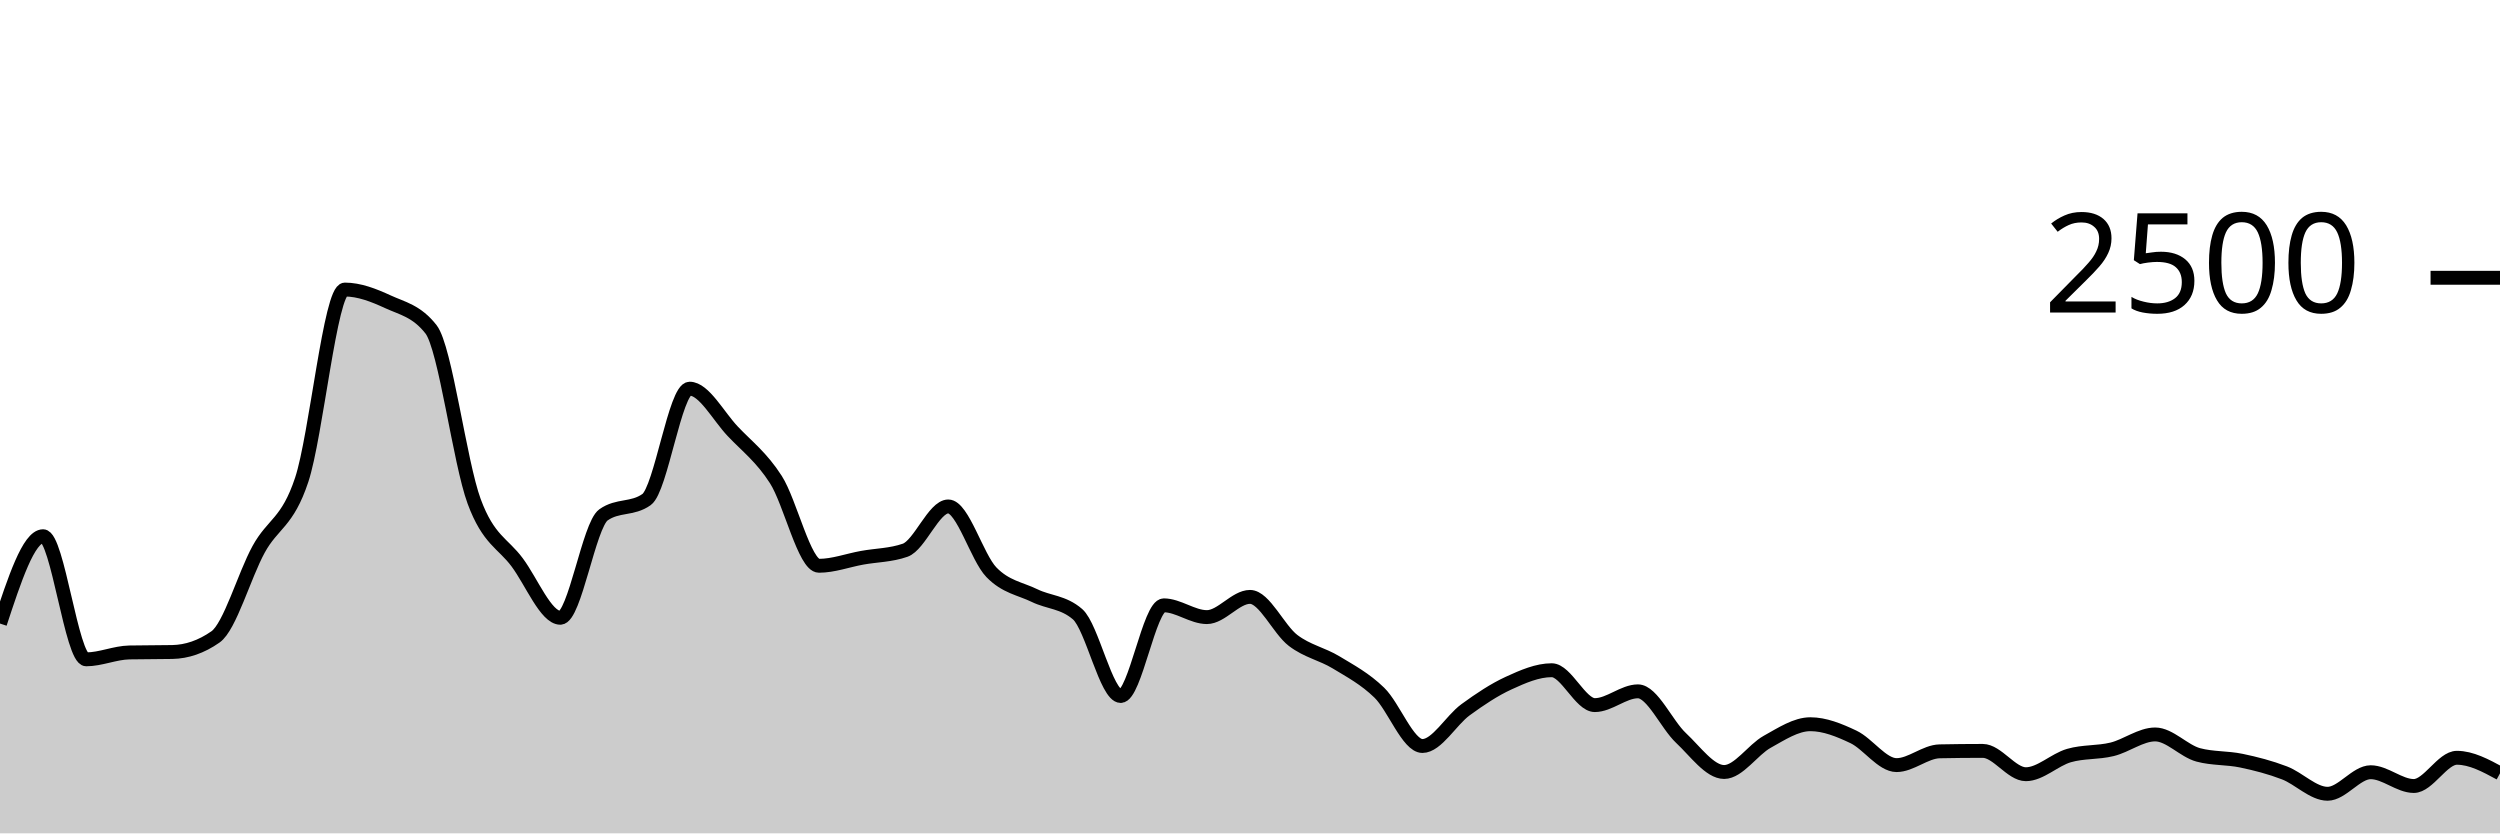
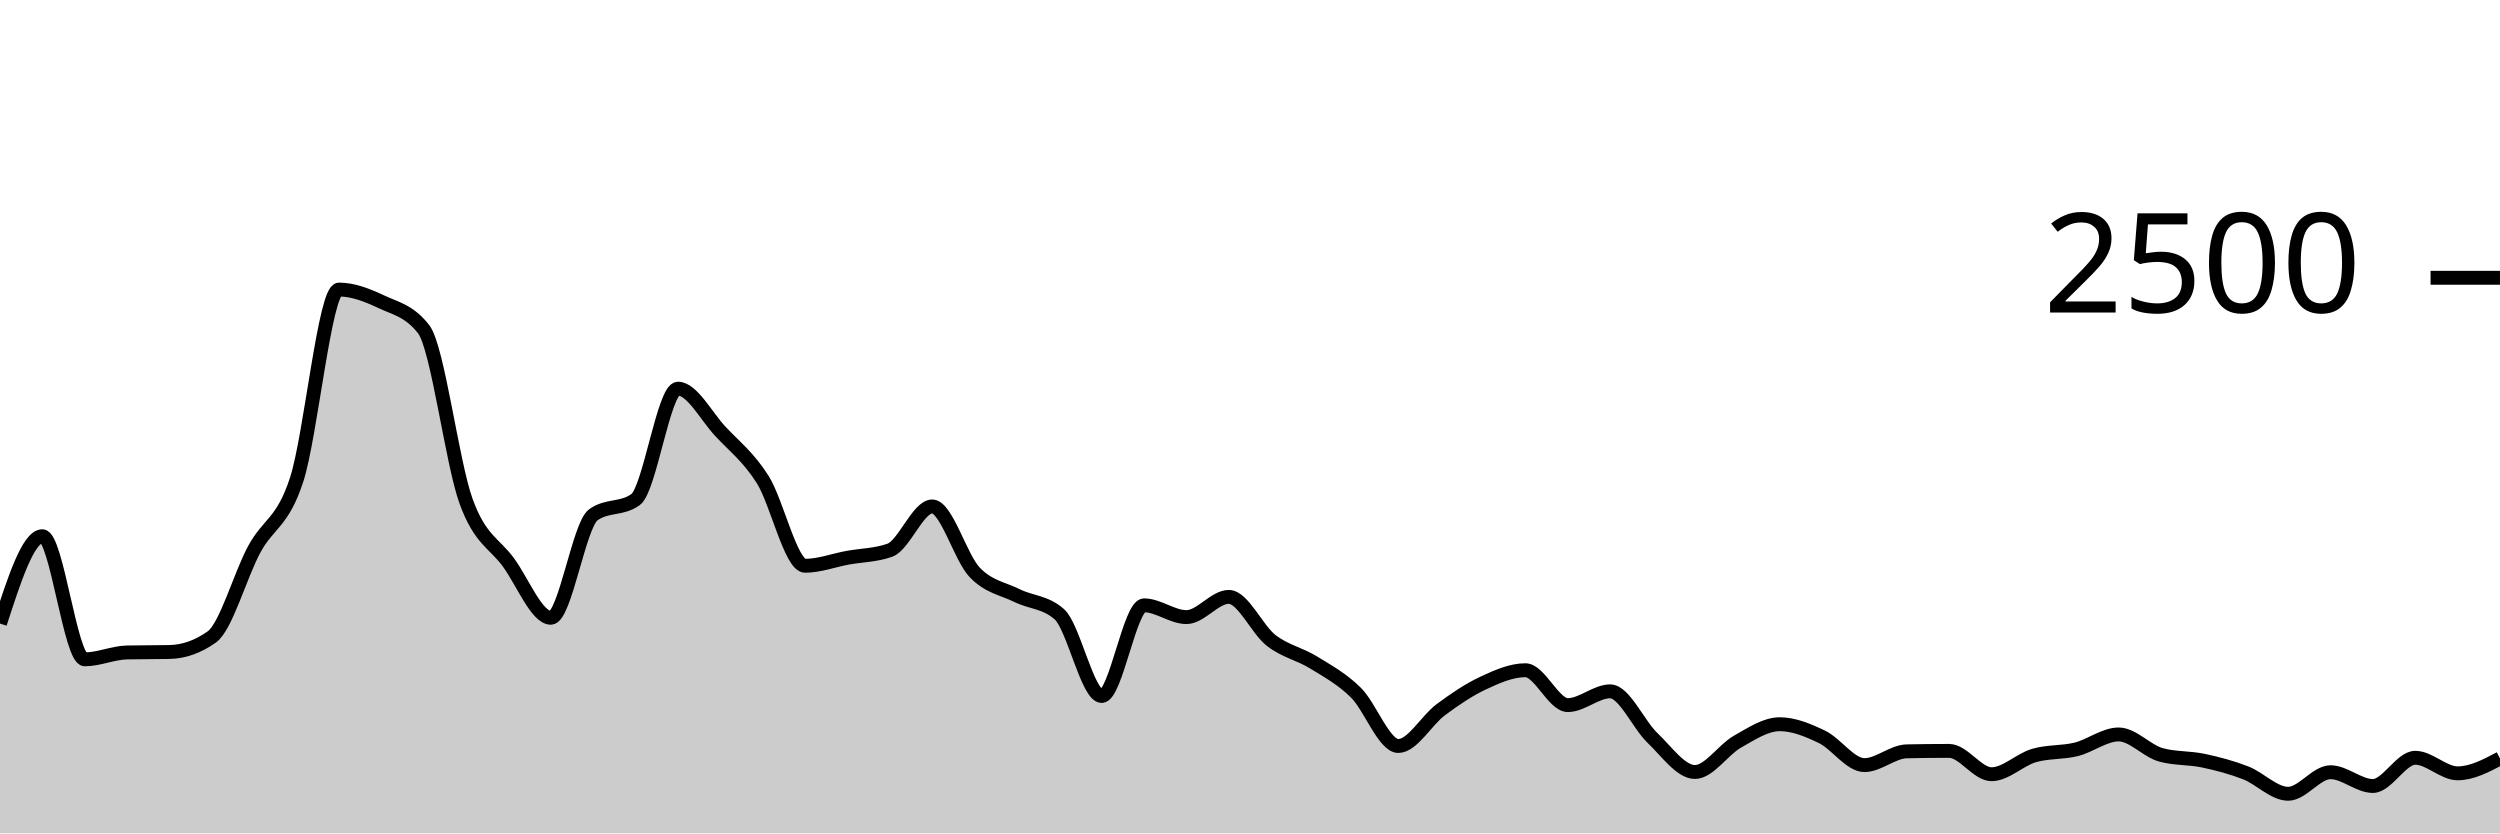
<svg xmlns="http://www.w3.org/2000/svg" viewBox="0 0 180 60">
  <g transform="translate(0,20)">
-     <path class="area" fill="rgba(0, 0, 0, 0.2)" d="M0,24.896C1.034,21.752,2.069,18.608,3.103,18.608C4.138,18.608,5.172,27.472,6.207,27.472C7.241,27.472,8.276,26.997,9.31,26.976C10.345,26.955,11.379,26.965,12.414,26.944C13.448,26.923,14.483,26.581,15.517,25.856C16.552,25.131,17.586,21.437,18.621,19.552C19.655,17.667,20.69,17.661,21.724,14.544C22.759,11.427,23.793,0.848,24.828,0.848C25.862,0.848,26.897,1.251,27.931,1.728C28.966,2.205,30,2.389,31.034,3.712C32.069,5.035,33.103,13.299,34.138,16.096C35.172,18.893,36.207,19.099,37.241,20.496C38.276,21.893,39.31,24.48,40.345,24.48C41.379,24.48,42.414,17.808,43.448,17.072C44.483,16.336,45.517,16.704,46.552,15.968C47.586,15.232,48.621,7.984,49.655,7.984C50.69,7.984,51.724,9.965,52.759,11.056C53.793,12.147,54.828,12.915,55.862,14.528C56.897,16.141,57.931,20.736,58.966,20.736C60,20.736,61.034,20.347,62.069,20.16C63.103,19.973,64.138,19.979,65.172,19.616C66.207,19.253,67.241,16.464,68.276,16.464C69.31,16.464,70.345,20.131,71.379,21.2C72.414,22.269,73.448,22.376,74.483,22.88C75.517,23.384,76.552,23.328,77.586,24.224C78.621,25.12,79.655,30.112,80.69,30.112C81.724,30.112,82.759,23.584,83.793,23.584C84.828,23.584,85.862,24.432,86.897,24.432C87.931,24.432,88.966,22.976,90,22.976C91.034,22.976,92.069,25.325,93.103,26.112C94.138,26.899,95.172,27.069,96.207,27.696C97.241,28.323,98.276,28.869,99.31,29.872C100.345,30.875,101.379,33.712,102.414,33.712C103.448,33.712,104.483,31.859,105.517,31.104C106.552,30.349,107.586,29.659,108.621,29.184C109.655,28.709,110.69,28.256,111.724,28.256C112.759,28.256,113.793,30.768,114.828,30.768C115.862,30.768,116.897,29.776,117.931,29.776C118.966,29.776,120,32.168,121.034,33.136C122.069,34.104,123.103,35.584,124.138,35.584C125.172,35.584,126.207,33.981,127.241,33.408C128.276,32.835,129.31,32.144,130.345,32.144C131.379,32.144,132.414,32.565,133.448,33.056C134.483,33.547,135.517,35.088,136.552,35.088C137.586,35.088,138.621,34.117,139.655,34.096C140.69,34.075,141.724,34.064,142.759,34.064C143.793,34.064,144.828,35.744,145.862,35.744C146.897,35.744,147.931,34.699,148.966,34.4C150,34.101,151.034,34.205,152.069,33.952C153.103,33.699,154.138,32.88,155.172,32.88C156.207,32.88,157.241,34.075,158.276,34.352C159.31,34.629,160.345,34.552,161.379,34.768C162.414,34.984,163.448,35.251,164.483,35.648C165.517,36.045,166.552,37.152,167.586,37.152C168.621,37.152,169.655,35.6,170.69,35.6C171.724,35.6,172.759,36.592,173.793,36.592C174.828,36.592,175.862,34.56,176.897,34.56C177.931,34.56,178.966,35.12,180,35.68L180,40C178.966,40,177.931,40,176.897,40C175.862,40,174.828,40,173.793,40C172.759,40,171.724,40,170.69,40C169.655,40,168.621,40,167.586,40C166.552,40,165.517,40,164.483,40C163.448,40,162.414,40,161.379,40C160.345,40,159.31,40,158.276,40C157.241,40,156.207,40,155.172,40C154.138,40,153.103,40,152.069,40C151.034,40,150,40,148.966,40C147.931,40,146.897,40,145.862,40C144.828,40,143.793,40,142.759,40C141.724,40,140.69,40,139.655,40C138.621,40,137.586,40,136.552,40C135.517,40,134.483,40,133.448,40C132.414,40,131.379,40,130.345,40C129.31,40,128.276,40,127.241,40C126.207,40,125.172,40,124.138,40C123.103,40,122.069,40,121.034,40C120,40,118.966,40,117.931,40C116.897,40,115.862,40,114.828,40C113.793,40,112.759,40,111.724,40C110.69,40,109.655,40,108.621,40C107.586,40,106.552,40,105.517,40C104.483,40,103.448,40,102.414,40C101.379,40,100.345,40,99.31,40C98.276,40,97.241,40,96.207,40C95.172,40,94.138,40,93.103,40C92.069,40,91.034,40,90,40C88.966,40,87.931,40,86.897,40C85.862,40,84.828,40,83.793,40C82.759,40,81.724,40,80.69,40C79.655,40,78.621,40,77.586,40C76.552,40,75.517,40,74.483,40C73.448,40,72.414,40,71.379,40C70.345,40,69.31,40,68.276,40C67.241,40,66.207,40,65.172,40C64.138,40,63.103,40,62.069,40C61.034,40,60,40,58.966,40C57.931,40,56.897,40,55.862,40C54.828,40,53.793,40,52.759,40C51.724,40,50.69,40,49.655,40C48.621,40,47.586,40,46.552,40C45.517,40,44.483,40,43.448,40C42.414,40,41.379,40,40.345,40C39.31,40,38.276,40,37.241,40C36.207,40,35.172,40,34.138,40C33.103,40,32.069,40,31.034,40C30,40,28.966,40,27.931,40C26.897,40,25.862,40,24.828,40C23.793,40,22.759,40,21.724,40C20.69,40,19.655,40,18.621,40C17.586,40,16.552,40,15.517,40C14.483,40,13.448,40,12.414,40C11.379,40,10.345,40,9.31,40C8.276,40,7.241,40,6.207,40C5.172,40,4.138,40,3.103,40C2.069,40,1.034,40,0,40Z" />
-     <path class="line" stroke="black" fill="none" d="M0,24.896C1.034,21.752,2.069,18.608,3.103,18.608C4.138,18.608,5.172,27.472,6.207,27.472C7.241,27.472,8.276,26.997,9.31,26.976C10.345,26.955,11.379,26.965,12.414,26.944C13.448,26.923,14.483,26.581,15.517,25.856C16.552,25.131,17.586,21.437,18.621,19.552C19.655,17.667,20.69,17.661,21.724,14.544C22.759,11.427,23.793,0.848,24.828,0.848C25.862,0.848,26.897,1.251,27.931,1.728C28.966,2.205,30,2.389,31.034,3.712C32.069,5.035,33.103,13.299,34.138,16.096C35.172,18.893,36.207,19.099,37.241,20.496C38.276,21.893,39.31,24.48,40.345,24.48C41.379,24.48,42.414,17.808,43.448,17.072C44.483,16.336,45.517,16.704,46.552,15.968C47.586,15.232,48.621,7.984,49.655,7.984C50.69,7.984,51.724,9.965,52.759,11.056C53.793,12.147,54.828,12.915,55.862,14.528C56.897,16.141,57.931,20.736,58.966,20.736C60,20.736,61.034,20.347,62.069,20.16C63.103,19.973,64.138,19.979,65.172,19.616C66.207,19.253,67.241,16.464,68.276,16.464C69.31,16.464,70.345,20.131,71.379,21.2C72.414,22.269,73.448,22.376,74.483,22.88C75.517,23.384,76.552,23.328,77.586,24.224C78.621,25.12,79.655,30.112,80.69,30.112C81.724,30.112,82.759,23.584,83.793,23.584C84.828,23.584,85.862,24.432,86.897,24.432C87.931,24.432,88.966,22.976,90,22.976C91.034,22.976,92.069,25.325,93.103,26.112C94.138,26.899,95.172,27.069,96.207,27.696C97.241,28.323,98.276,28.869,99.31,29.872C100.345,30.875,101.379,33.712,102.414,33.712C103.448,33.712,104.483,31.859,105.517,31.104C106.552,30.349,107.586,29.659,108.621,29.184C109.655,28.709,110.69,28.256,111.724,28.256C112.759,28.256,113.793,30.768,114.828,30.768C115.862,30.768,116.897,29.776,117.931,29.776C118.966,29.776,120,32.168,121.034,33.136C122.069,34.104,123.103,35.584,124.138,35.584C125.172,35.584,126.207,33.981,127.241,33.408C128.276,32.835,129.31,32.144,130.345,32.144C131.379,32.144,132.414,32.565,133.448,33.056C134.483,33.547,135.517,35.088,136.552,35.088C137.586,35.088,138.621,34.117,139.655,34.096C140.69,34.075,141.724,34.064,142.759,34.064C143.793,34.064,144.828,35.744,145.862,35.744C146.897,35.744,147.931,34.699,148.966,34.4C150,34.101,151.034,34.205,152.069,33.952C153.103,33.699,154.138,32.88,155.172,32.88C156.207,32.88,157.241,34.075,158.276,34.352C159.31,34.629,160.345,34.552,161.379,34.768C162.414,34.984,163.448,35.251,164.483,35.648C165.517,36.045,166.552,37.152,167.586,37.152C168.621,37.152,169.655,35.6,170.69,35.6C171.724,35.6,172.759,36.592,173.793,36.592C174.828,36.592,175.862,34.56,176.897,34.56C177.931,34.56,178.966,35.12,180,35.68" />
+     <path class="area" fill="rgba(0, 0, 0, 0.2)" d="M0,24.896C1.017,21.752,2.034,18.608,3.051,18.608C4.068,18.608,5.085,27.472,6.102,27.472C7.119,27.472,8.136,26.997,9.153,26.976C10.169,26.955,11.186,26.965,12.203,26.944C13.22,26.923,14.237,26.581,15.254,25.856C16.271,25.131,17.288,21.437,18.305,19.552C19.322,17.667,20.339,17.661,21.356,14.544C22.373,11.427,23.39,0.848,24.407,0.848C25.424,0.848,26.441,1.251,27.458,1.728C28.475,2.205,29.492,2.389,30.508,3.712C31.525,5.035,32.542,13.299,33.559,16.096C34.576,18.893,35.593,19.099,36.61,20.496C37.627,21.893,38.644,24.48,39.661,24.48C40.678,24.48,41.695,17.808,42.712,17.072C43.729,16.336,44.746,16.704,45.763,15.968C46.78,15.232,47.797,7.984,48.814,7.984C49.831,7.984,50.847,9.965,51.864,11.056C52.881,12.147,53.898,12.915,54.915,14.528C55.932,16.141,56.949,20.736,57.966,20.736C58.983,20.736,60,20.347,61.017,20.16C62.034,19.973,63.051,19.979,64.068,19.616C65.085,19.253,66.102,16.464,67.119,16.464C68.136,16.464,69.153,20.131,70.169,21.2C71.186,22.269,72.203,22.376,73.22,22.88C74.237,23.384,75.254,23.328,76.271,24.224C77.288,25.12,78.305,30.112,79.322,30.112C80.339,30.112,81.356,23.584,82.373,23.584C83.39,23.584,84.407,24.432,85.424,24.432C86.441,24.432,87.458,22.976,88.475,22.976C89.492,22.976,90.508,25.325,91.525,26.112C92.542,26.899,93.559,27.069,94.576,27.696C95.593,28.323,96.61,28.869,97.627,29.872C98.644,30.875,99.661,33.712,100.678,33.712C101.695,33.712,102.712,31.859,103.729,31.104C104.746,30.349,105.763,29.659,106.78,29.184C107.797,28.709,108.814,28.256,109.831,28.256C110.847,28.256,111.864,30.768,112.881,30.768C113.898,30.768,114.915,29.776,115.932,29.776C116.949,29.776,117.966,32.168,118.983,33.136C120,34.104,121.017,35.584,122.034,35.584C123.051,35.584,124.068,33.981,125.085,33.408C126.102,32.835,127.119,32.144,128.136,32.144C129.153,32.144,130.169,32.565,131.186,33.056C132.203,33.547,133.22,35.088,134.237,35.088C135.254,35.088,136.271,34.117,137.288,34.096C138.305,34.075,139.322,34.064,140.339,34.064C141.356,34.064,142.373,35.744,143.39,35.744C144.407,35.744,145.424,34.699,146.441,34.4C147.458,34.101,148.475,34.205,149.492,33.952C150.508,33.699,151.525,32.88,152.542,32.88C153.559,32.88,154.576,34.075,155.593,34.352C156.61,34.629,157.627,34.552,158.644,34.768C159.661,34.984,160.678,35.251,161.695,35.648C162.712,36.045,163.729,37.152,164.746,37.152C165.763,37.152,166.78,35.6,167.797,35.6C168.814,35.6,169.831,36.592,170.847,36.592C171.864,36.592,172.881,34.56,173.898,34.56C174.915,34.56,175.932,35.68,176.949,35.68C177.966,35.68,178.983,35.144,180,34.608L180,40C178.983,40,177.966,40,176.949,40C175.932,40,174.915,40,173.898,40C172.881,40,171.864,40,170.847,40C169.831,40,168.814,40,167.797,40C166.78,40,165.763,40,164.746,40C163.729,40,162.712,40,161.695,40C160.678,40,159.661,40,158.644,40C157.627,40,156.61,40,155.593,40C154.576,40,153.559,40,152.542,40C151.525,40,150.508,40,149.492,40C148.475,40,147.458,40,146.441,40C145.424,40,144.407,40,143.39,40C142.373,40,141.356,40,140.339,40C139.322,40,138.305,40,137.288,40C136.271,40,135.254,40,134.237,40C133.22,40,132.203,40,131.186,40C130.169,40,129.153,40,128.136,40C127.119,40,126.102,40,125.085,40C124.068,40,123.051,40,122.034,40C121.017,40,120,40,118.983,40C117.966,40,116.949,40,115.932,40C114.915,40,113.898,40,112.881,40C111.864,40,110.847,40,109.831,40C108.814,40,107.797,40,106.78,40C105.763,40,104.746,40,103.729,40C102.712,40,101.695,40,100.678,40C99.661,40,98.644,40,97.627,40C96.61,40,95.593,40,94.576,40C93.559,40,92.542,40,91.525,40C90.508,40,89.492,40,88.475,40C87.458,40,86.441,40,85.424,40C84.407,40,83.39,40,82.373,40C81.356,40,80.339,40,79.322,40C78.305,40,77.288,40,76.271,40C75.254,40,74.237,40,73.22,40C72.203,40,71.186,40,70.169,40C69.153,40,68.136,40,67.119,40C66.102,40,65.085,40,64.068,40C63.051,40,62.034,40,61.017,40C60,40,58.983,40,57.966,40C56.949,40,55.932,40,54.915,40C53.898,40,52.881,40,51.864,40C50.847,40,49.831,40,48.814,40C47.797,40,46.78,40,45.763,40C44.746,40,43.729,40,42.712,40C41.695,40,40.678,40,39.661,40C38.644,40,37.627,40,36.61,40C35.593,40,34.576,40,33.559,40C32.542,40,31.525,40,30.508,40C29.492,40,28.475,40,27.458,40C26.441,40,25.424,40,24.407,40C23.39,40,22.373,40,21.356,40C20.339,40,19.322,40,18.305,40C17.288,40,16.271,40,15.254,40C14.237,40,13.22,40,12.203,40C11.186,40,10.169,40,9.153,40C8.136,40,7.119,40,6.102,40C5.085,40,4.068,40,3.051,40C2.034,40,1.017,40,0,40Z" />
+     <path class="line" stroke="black" fill="none" d="M0,24.896C1.017,21.752,2.034,18.608,3.051,18.608C4.068,18.608,5.085,27.472,6.102,27.472C7.119,27.472,8.136,26.997,9.153,26.976C10.169,26.955,11.186,26.965,12.203,26.944C13.22,26.923,14.237,26.581,15.254,25.856C16.271,25.131,17.288,21.437,18.305,19.552C19.322,17.667,20.339,17.661,21.356,14.544C22.373,11.427,23.39,0.848,24.407,0.848C25.424,0.848,26.441,1.251,27.458,1.728C28.475,2.205,29.492,2.389,30.508,3.712C31.525,5.035,32.542,13.299,33.559,16.096C34.576,18.893,35.593,19.099,36.61,20.496C37.627,21.893,38.644,24.48,39.661,24.48C40.678,24.48,41.695,17.808,42.712,17.072C43.729,16.336,44.746,16.704,45.763,15.968C46.78,15.232,47.797,7.984,48.814,7.984C49.831,7.984,50.847,9.965,51.864,11.056C52.881,12.147,53.898,12.915,54.915,14.528C55.932,16.141,56.949,20.736,57.966,20.736C58.983,20.736,60,20.347,61.017,20.16C62.034,19.973,63.051,19.979,64.068,19.616C65.085,19.253,66.102,16.464,67.119,16.464C68.136,16.464,69.153,20.131,70.169,21.2C71.186,22.269,72.203,22.376,73.22,22.88C74.237,23.384,75.254,23.328,76.271,24.224C77.288,25.12,78.305,30.112,79.322,30.112C80.339,30.112,81.356,23.584,82.373,23.584C83.39,23.584,84.407,24.432,85.424,24.432C86.441,24.432,87.458,22.976,88.475,22.976C89.492,22.976,90.508,25.325,91.525,26.112C92.542,26.899,93.559,27.069,94.576,27.696C95.593,28.323,96.61,28.869,97.627,29.872C98.644,30.875,99.661,33.712,100.678,33.712C101.695,33.712,102.712,31.859,103.729,31.104C104.746,30.349,105.763,29.659,106.78,29.184C107.797,28.709,108.814,28.256,109.831,28.256C110.847,28.256,111.864,30.768,112.881,30.768C113.898,30.768,114.915,29.776,115.932,29.776C116.949,29.776,117.966,32.168,118.983,33.136C120,34.104,121.017,35.584,122.034,35.584C123.051,35.584,124.068,33.981,125.085,33.408C126.102,32.835,127.119,32.144,128.136,32.144C129.153,32.144,130.169,32.565,131.186,33.056C132.203,33.547,133.22,35.088,134.237,35.088C135.254,35.088,136.271,34.117,137.288,34.096C138.305,34.075,139.322,34.064,140.339,34.064C141.356,34.064,142.373,35.744,143.39,35.744C144.407,35.744,145.424,34.699,146.441,34.4C147.458,34.101,148.475,34.205,149.492,33.952C150.508,33.699,151.525,32.88,152.542,32.88C153.559,32.88,154.576,34.075,155.593,34.352C156.61,34.629,157.627,34.552,158.644,34.768C159.661,34.984,160.678,35.251,161.695,35.648C162.712,36.045,163.729,37.152,164.746,37.152C165.763,37.152,166.78,35.6,167.797,35.6C168.814,35.6,169.831,36.592,170.847,36.592C171.864,36.592,172.881,34.56,173.898,34.56C174.915,34.56,175.932,35.68,176.949,35.68C177.966,35.68,178.983,35.144,180,34.608" />
    <path class="axis-ceiling" stroke-width="1" stroke="black" fill="none" d="M175,0L180,0" />
    <text class="axis-ceiling-label" font-family="sans-serif" text-anchor="end" font-size="10px" x="170" y="2.5">2500</text>
  </g>
</svg>
